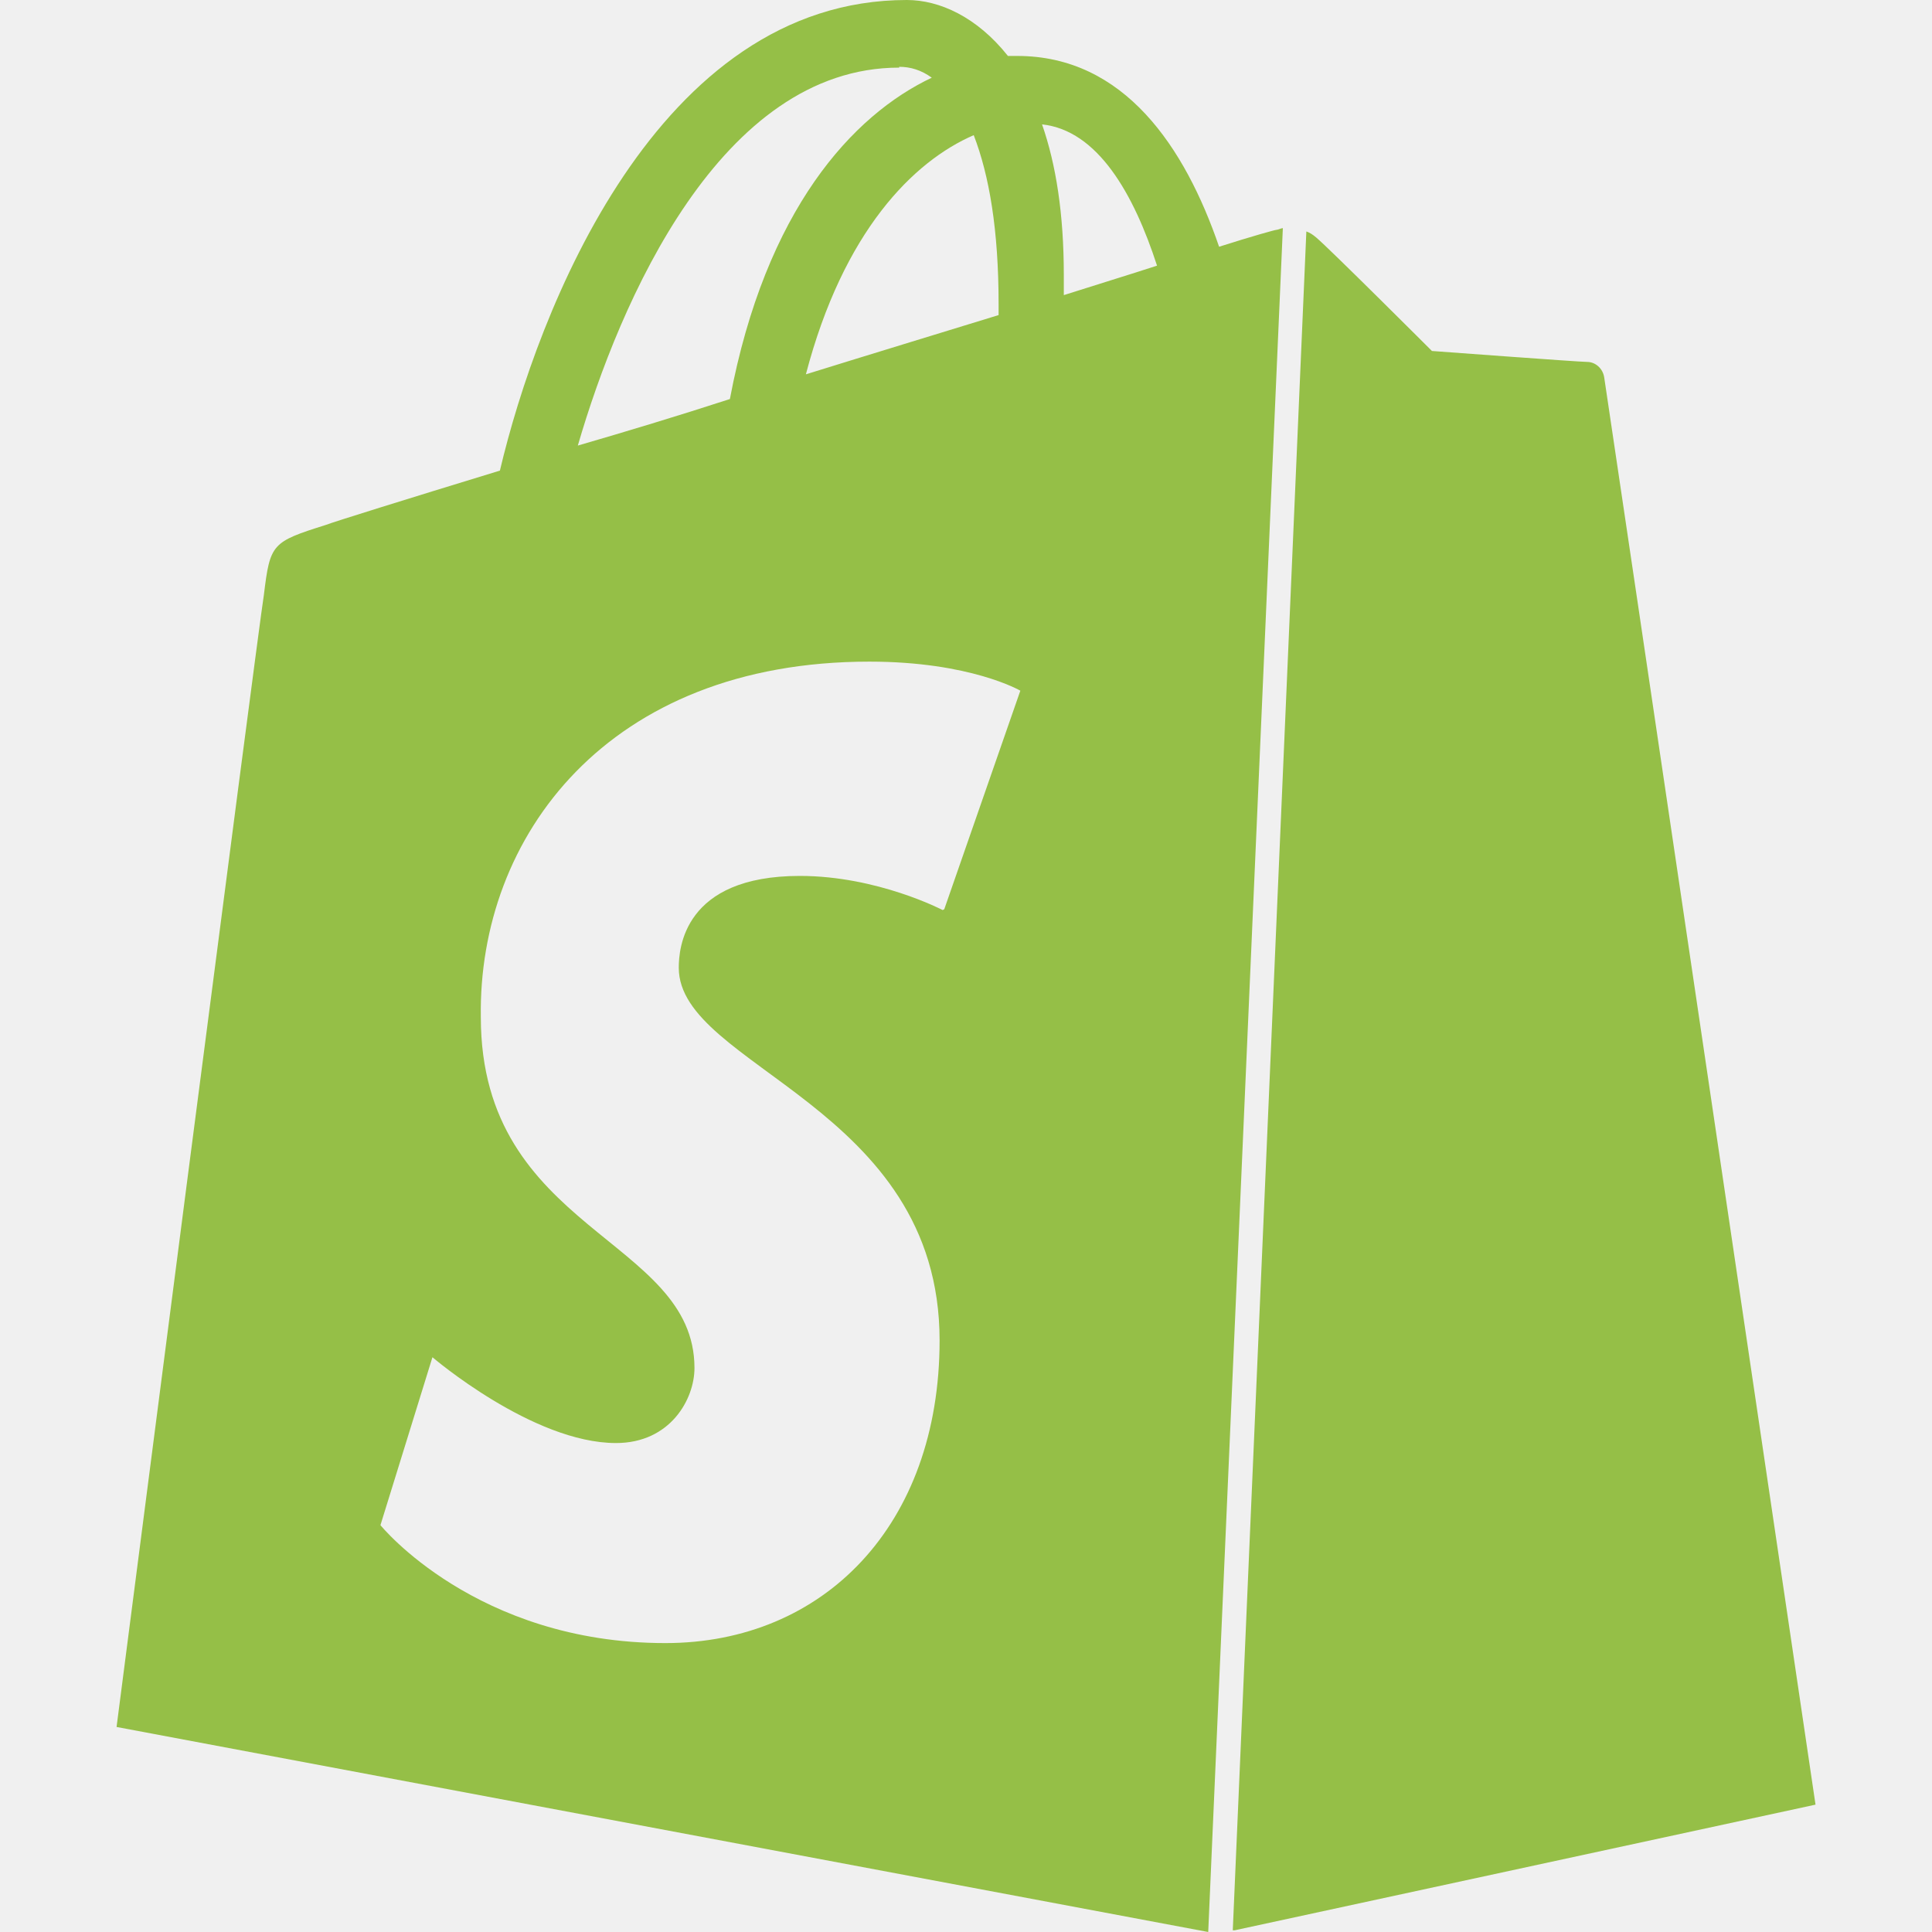
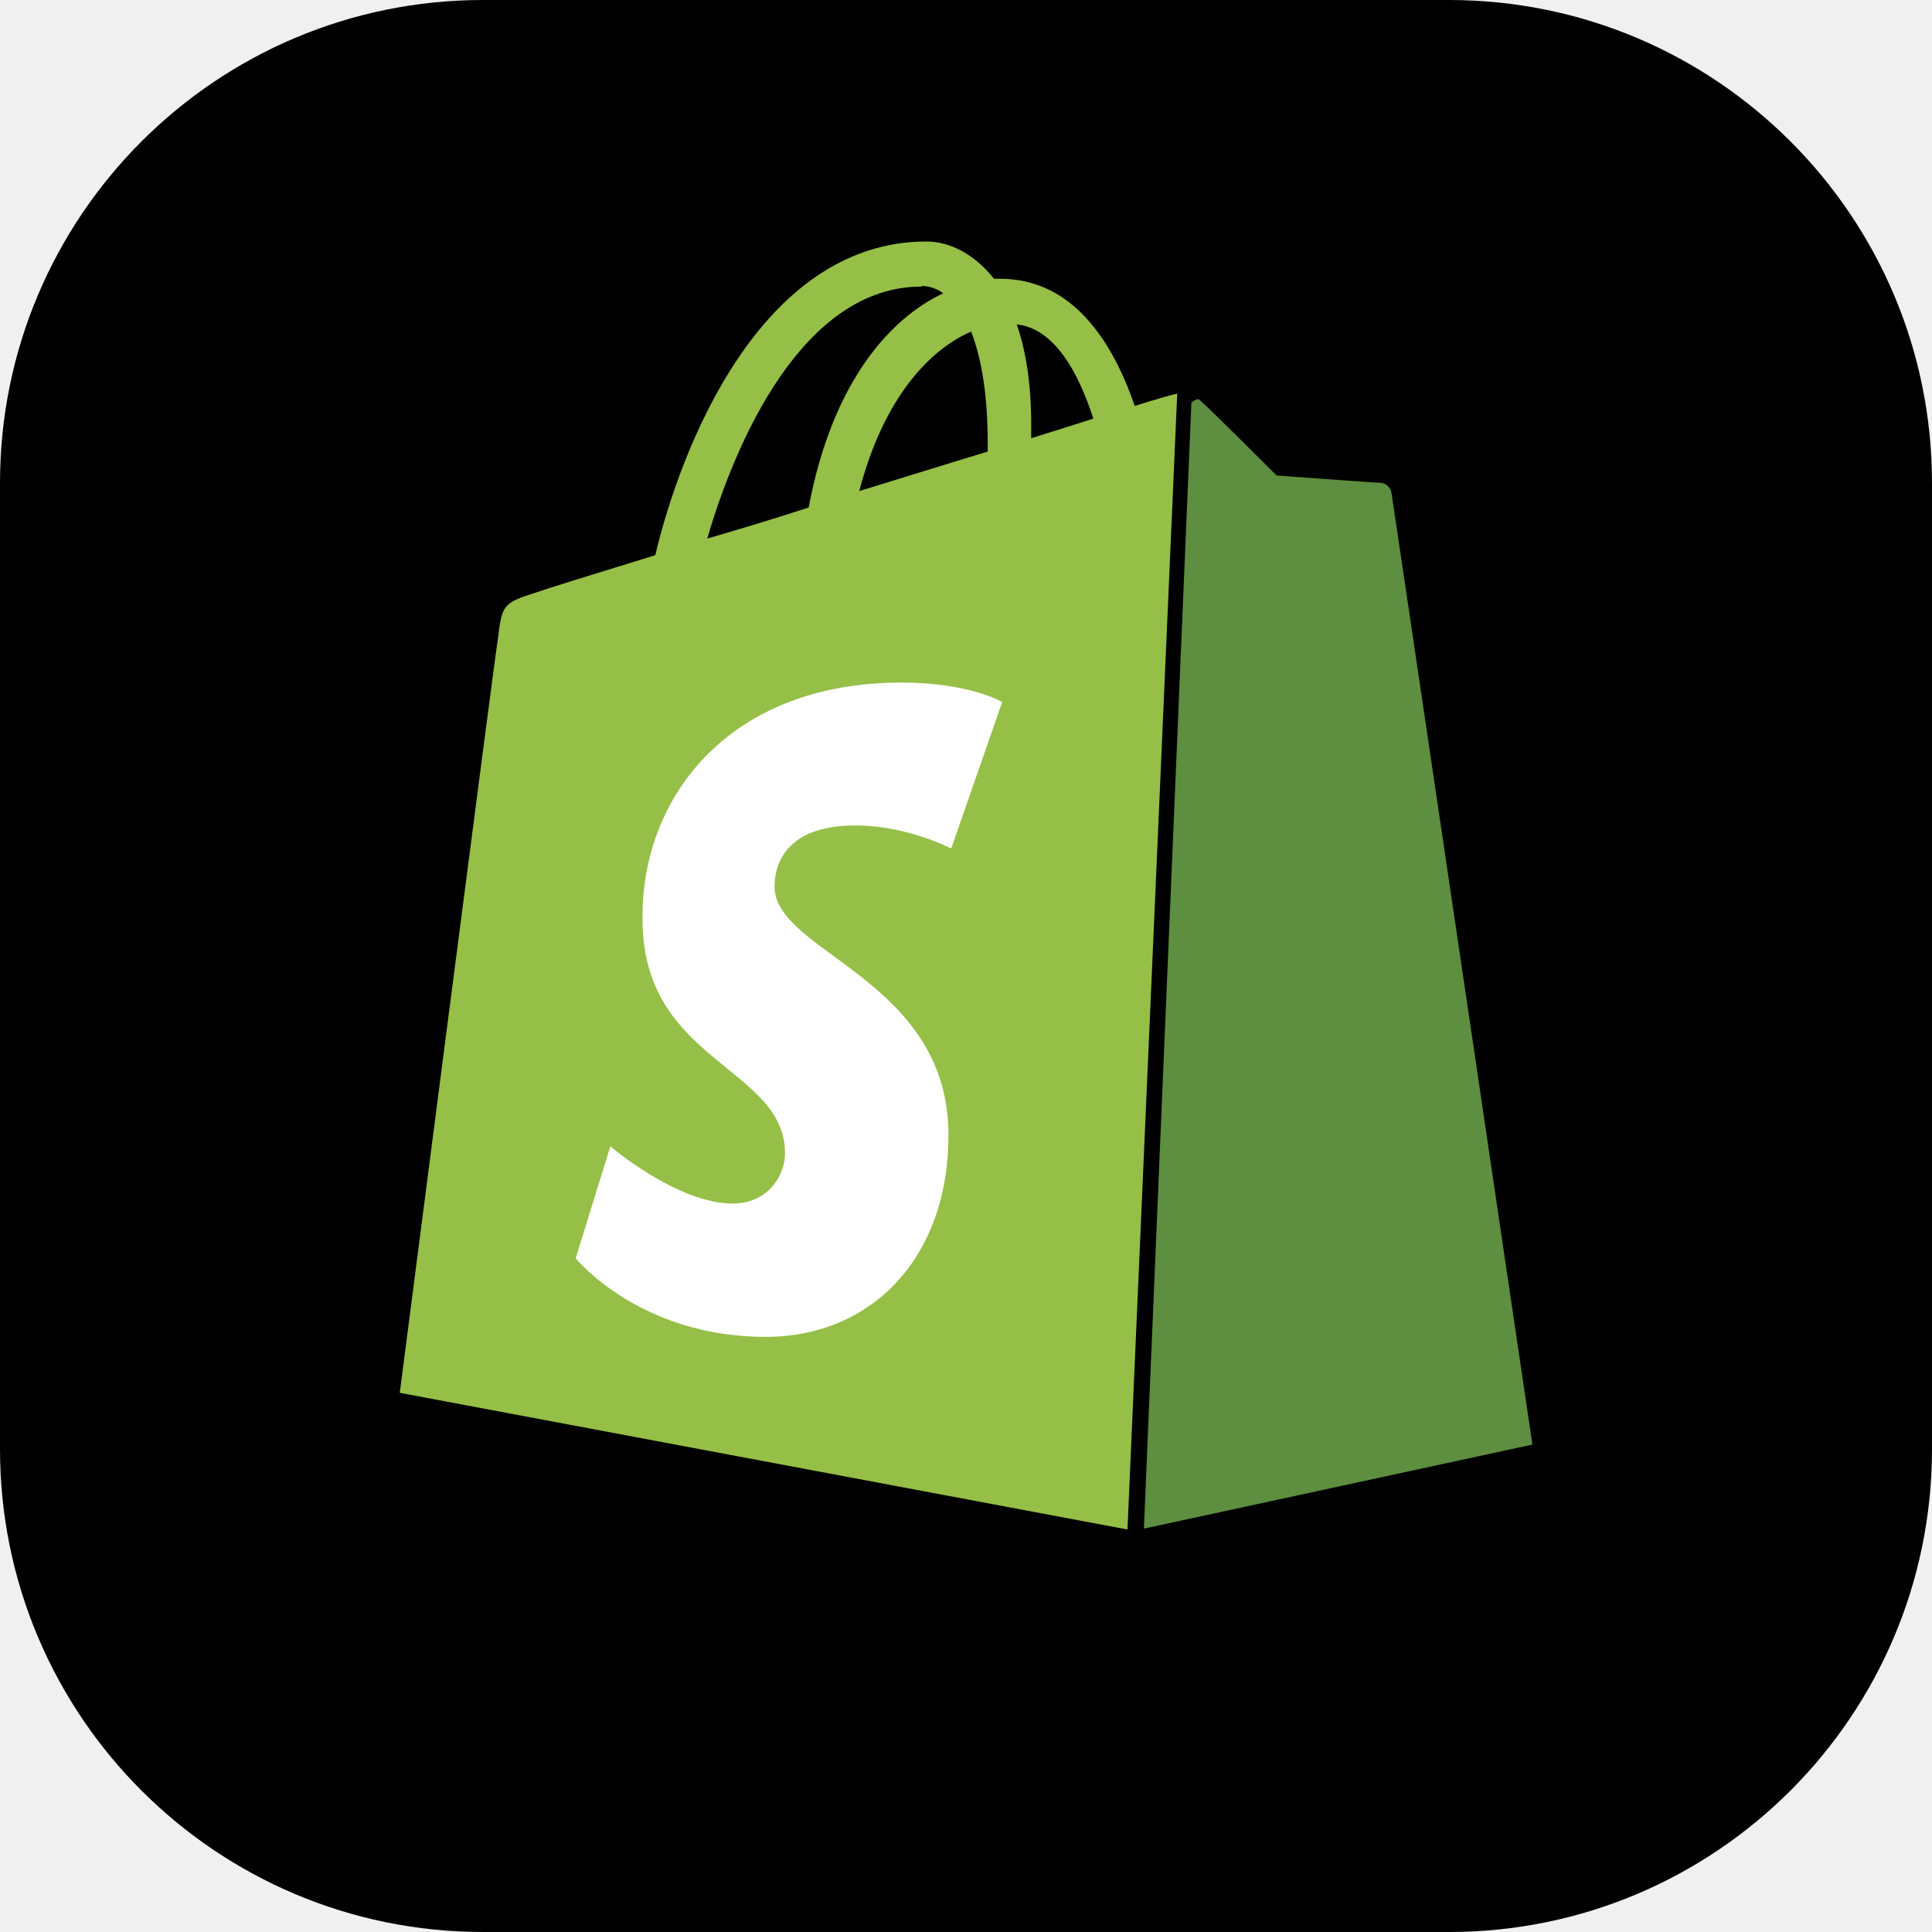
<svg xmlns="http://www.w3.org/2000/svg" width="24" height="24" viewBox="0 0 24 24" fill="none">
-   <path d="M15.337 23.979l7.216-1.561s-2.604-17.613-2.625-17.73c-.018-.116-.114-.192-.211-.192s-1.929-.136-1.929-.136-1.275-1.274-1.439-1.411c-.045-.037-.075-.057-.121-.074l-.914 21.104h.023zM11.71 11.305s-.81-.424-1.774-.424c-1.447 0-1.504.906-1.504 1.141 0 1.232 3.24 1.715 3.24 4.629 0 2.295-1.44 3.76-3.406 3.76-2.354 0-3.54-1.465-3.54-1.465l.646-2.086s1.245 1.066 2.28 1.066c.675 0 .975-.545.975-.932 0-1.619-2.654-1.694-2.654-4.359-.034-2.237 1.571-4.416 4.827-4.416 1.257 0 1.875.361 1.875.361l-.945 2.715-.02.01zM11.17.83c.136 0 .271.038.405.135-.984.465-2.064 1.639-2.508 3.992-.656.213-1.293.405-1.889.578C7.697 3.75 8.951.84 11.17.84V.83zm1.235 2.949v.135c-.754.232-1.583.484-2.394.736.466-1.777 1.333-2.645 2.085-2.971.193.501.309 1.176.309 2.1zm.539-2.234c.694.074 1.141.867 1.429 1.755-.349.114-.735.231-1.158.366v-.252c0-.752-.096-1.371-.271-1.871v.002zm2.992 1.289c-.02 0-.06.021-.078.021s-.289.075-.714.21c-.423-1.233-1.176-2.37-2.508-2.37h-.115C12.135.209 11.669 0 11.265 0 8.159 0 6.675 3.877 6.21 5.846c-1.194.365-2.063.636-2.16.674-.675.213-.694.232-.772.87-.075.462-1.83 14.063-1.83 14.063L15.009 24l.927-21.166z" fill="#95BF47" />
+   <g clip-path="url(#clip0_2594_166)">
+     <rect width="24" height="24" rx="6" fill="black" />
+     <path d="M11.447 3.553C11.538 3.553 11.628 3.579 11.717 3.643C11.061 3.953 10.341 4.736 10.045 6.305C9.608 6.447 9.183 6.575 8.786 6.69C9.132 5.5 9.968 3.56 11.447 3.56V3.553ZM12.27 5.519V5.609C11.768 5.764 11.215 5.932 10.674 6.1C10.985 4.915 11.563 4.337 12.064 4.119C12.193 4.453 12.27 4.903 12.27 5.519ZM12.63 4.03C13.092 4.079 13.39 4.608 13.582 5.2C13.35 5.276 13.092 5.354 12.81 5.444V5.276C12.81 4.775 12.746 4.362 12.63 4.029V4.03ZM14.624 4.889C14.611 4.889 14.584 4.903 14.572 4.903C14.56 4.903 14.38 4.953 14.096 5.043C13.814 4.221 13.312 3.463 12.424 3.463H12.348C12.09 3.139 11.78 3 11.51 3C9.44 3 8.45 5.585 8.14 6.897C7.344 7.141 6.765 7.321 6.7 7.347C6.25 7.489 6.238 7.501 6.186 7.927C6.136 8.235 4.966 17.302 4.966 17.302L14.006 19L14.624 4.889Z" fill="#95BF47" />
+     <path d="M11.807 10.537C11.807 10.537 11.267 10.254 10.624 10.254C9.66 10.254 9.622 10.858 9.622 11.015C9.622 11.836 11.782 12.158 11.782 14.101C11.782 15.631 10.822 16.607 9.511 16.607C7.942 16.607 7.151 15.631 7.151 15.631L7.582 14.24C7.582 14.24 8.412 14.951 9.102 14.951C9.552 14.951 9.752 14.587 9.752 14.329C9.752 13.25 7.982 13.2 7.982 11.423C7.96 9.932 9.03 8.479 11.2 8.479C12.038 8.479 12.45 8.72 12.45 8.72L11.82 10.53L11.807 10.537Z" fill="white" />
+     <path d="M14.225 18.986L19.036 17.945C19.036 17.945 17.3 6.203 17.286 6.125C17.274 6.048 17.21 5.997 17.145 5.997C17.08 5.997 15.859 5.907 15.859 5.907C15.859 5.907 15.009 5.057 14.9 4.966C14.87 4.941 14.8 5 14.8 5L14.21 18.986H14.225Z" fill="#5E8E3F" />
+   </g>
+   <defs>
+     <clipPath id="clip0_2594_166">
+       <rect width="24" height="24" fill="white" />
+     </clipPath>
+   </defs>
</svg>
